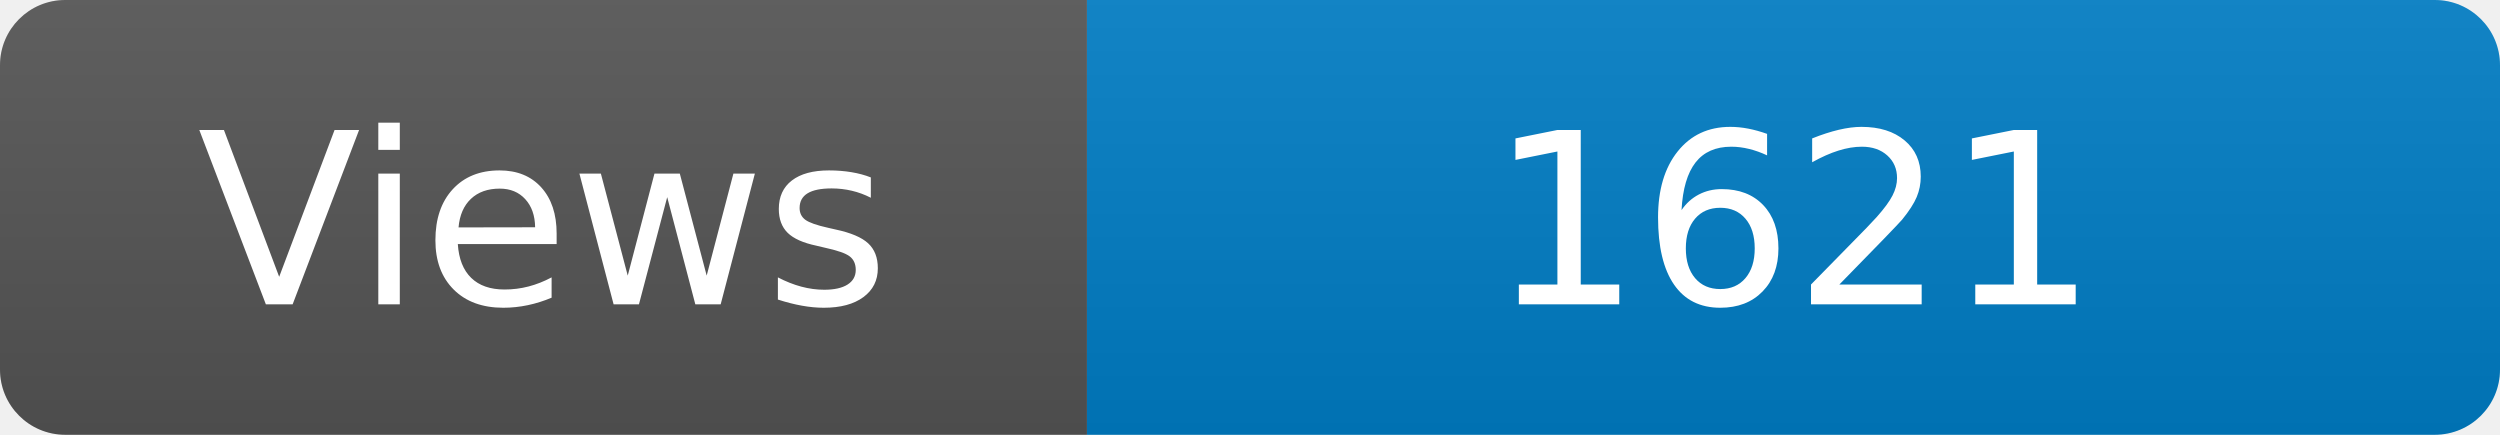
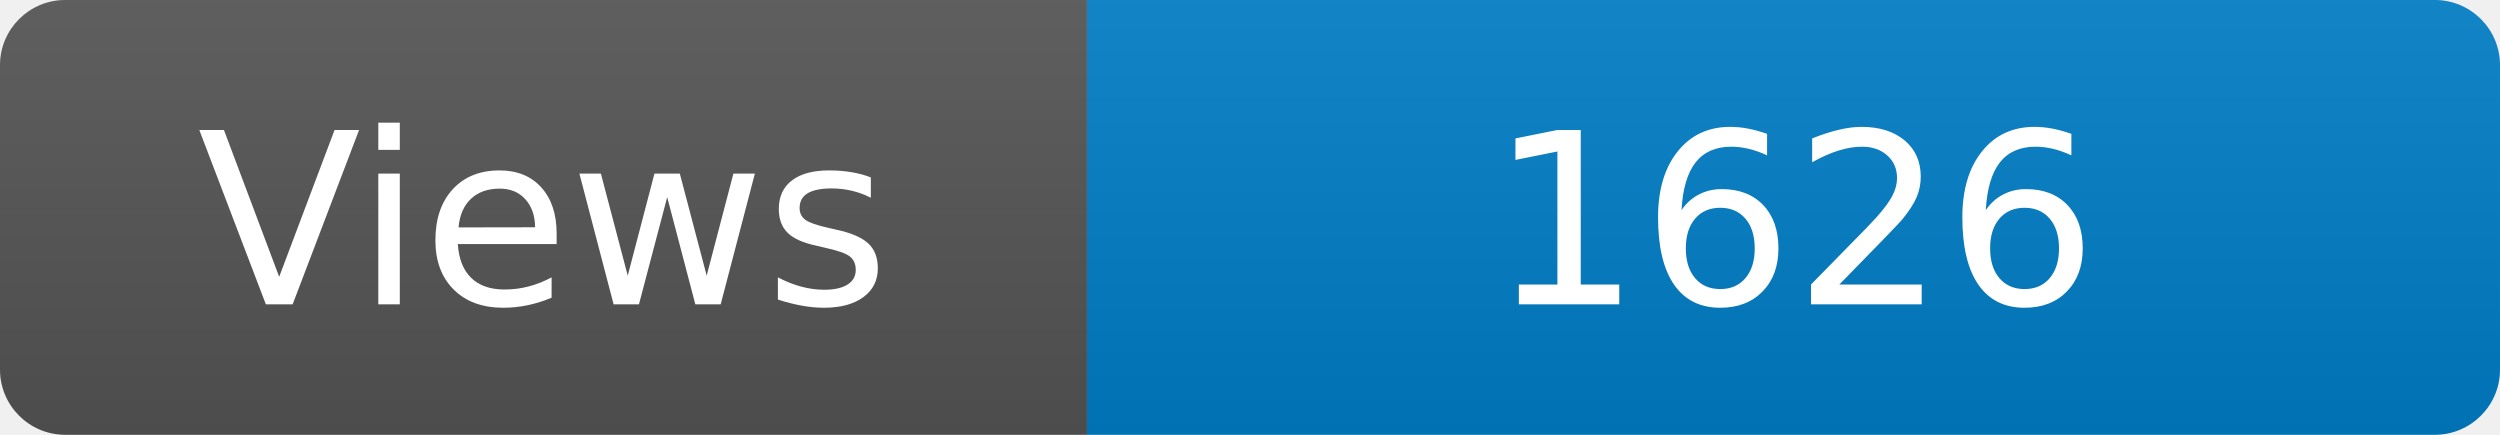
<svg xmlns="http://www.w3.org/2000/svg" width="115" height="20" role="img" aria-label="Maintained?: yes">
  <linearGradient id="s" x2="0" y2="100%">
    <stop offset="0" stop-color="#bbb" stop-opacity=".1" />
    <stop offset="1" stop-opacity=".1" />
  </linearGradient>
  <clipPath id="r">
    <rect width="115" height="20" rx="3" fill="#fff" />
  </clipPath>
  <g clip-path="url(#r)">
    <rect width="50" height="20" fill="#555" />
    <rect x="50" width="160" height="20" fill="#007ec6" />
    <rect width="115" height="20" fill="url(#s)" />
  </g>
  <g fill="#fff" text-anchor="middle" font-family="Verdana,Geneva,DejaVu Sans,sans-serif" font-size="110">
    <text x="250" y="140" transform="scale(.1)" fill="#fff">Views</text>
-     <text x="825" y="140" transform="scale(.1)" fill="#fff">1621</text>
+     <text x="825" y="140" transform="scale(.1)" fill="#fff">1626</text>
  </g>
</svg>
